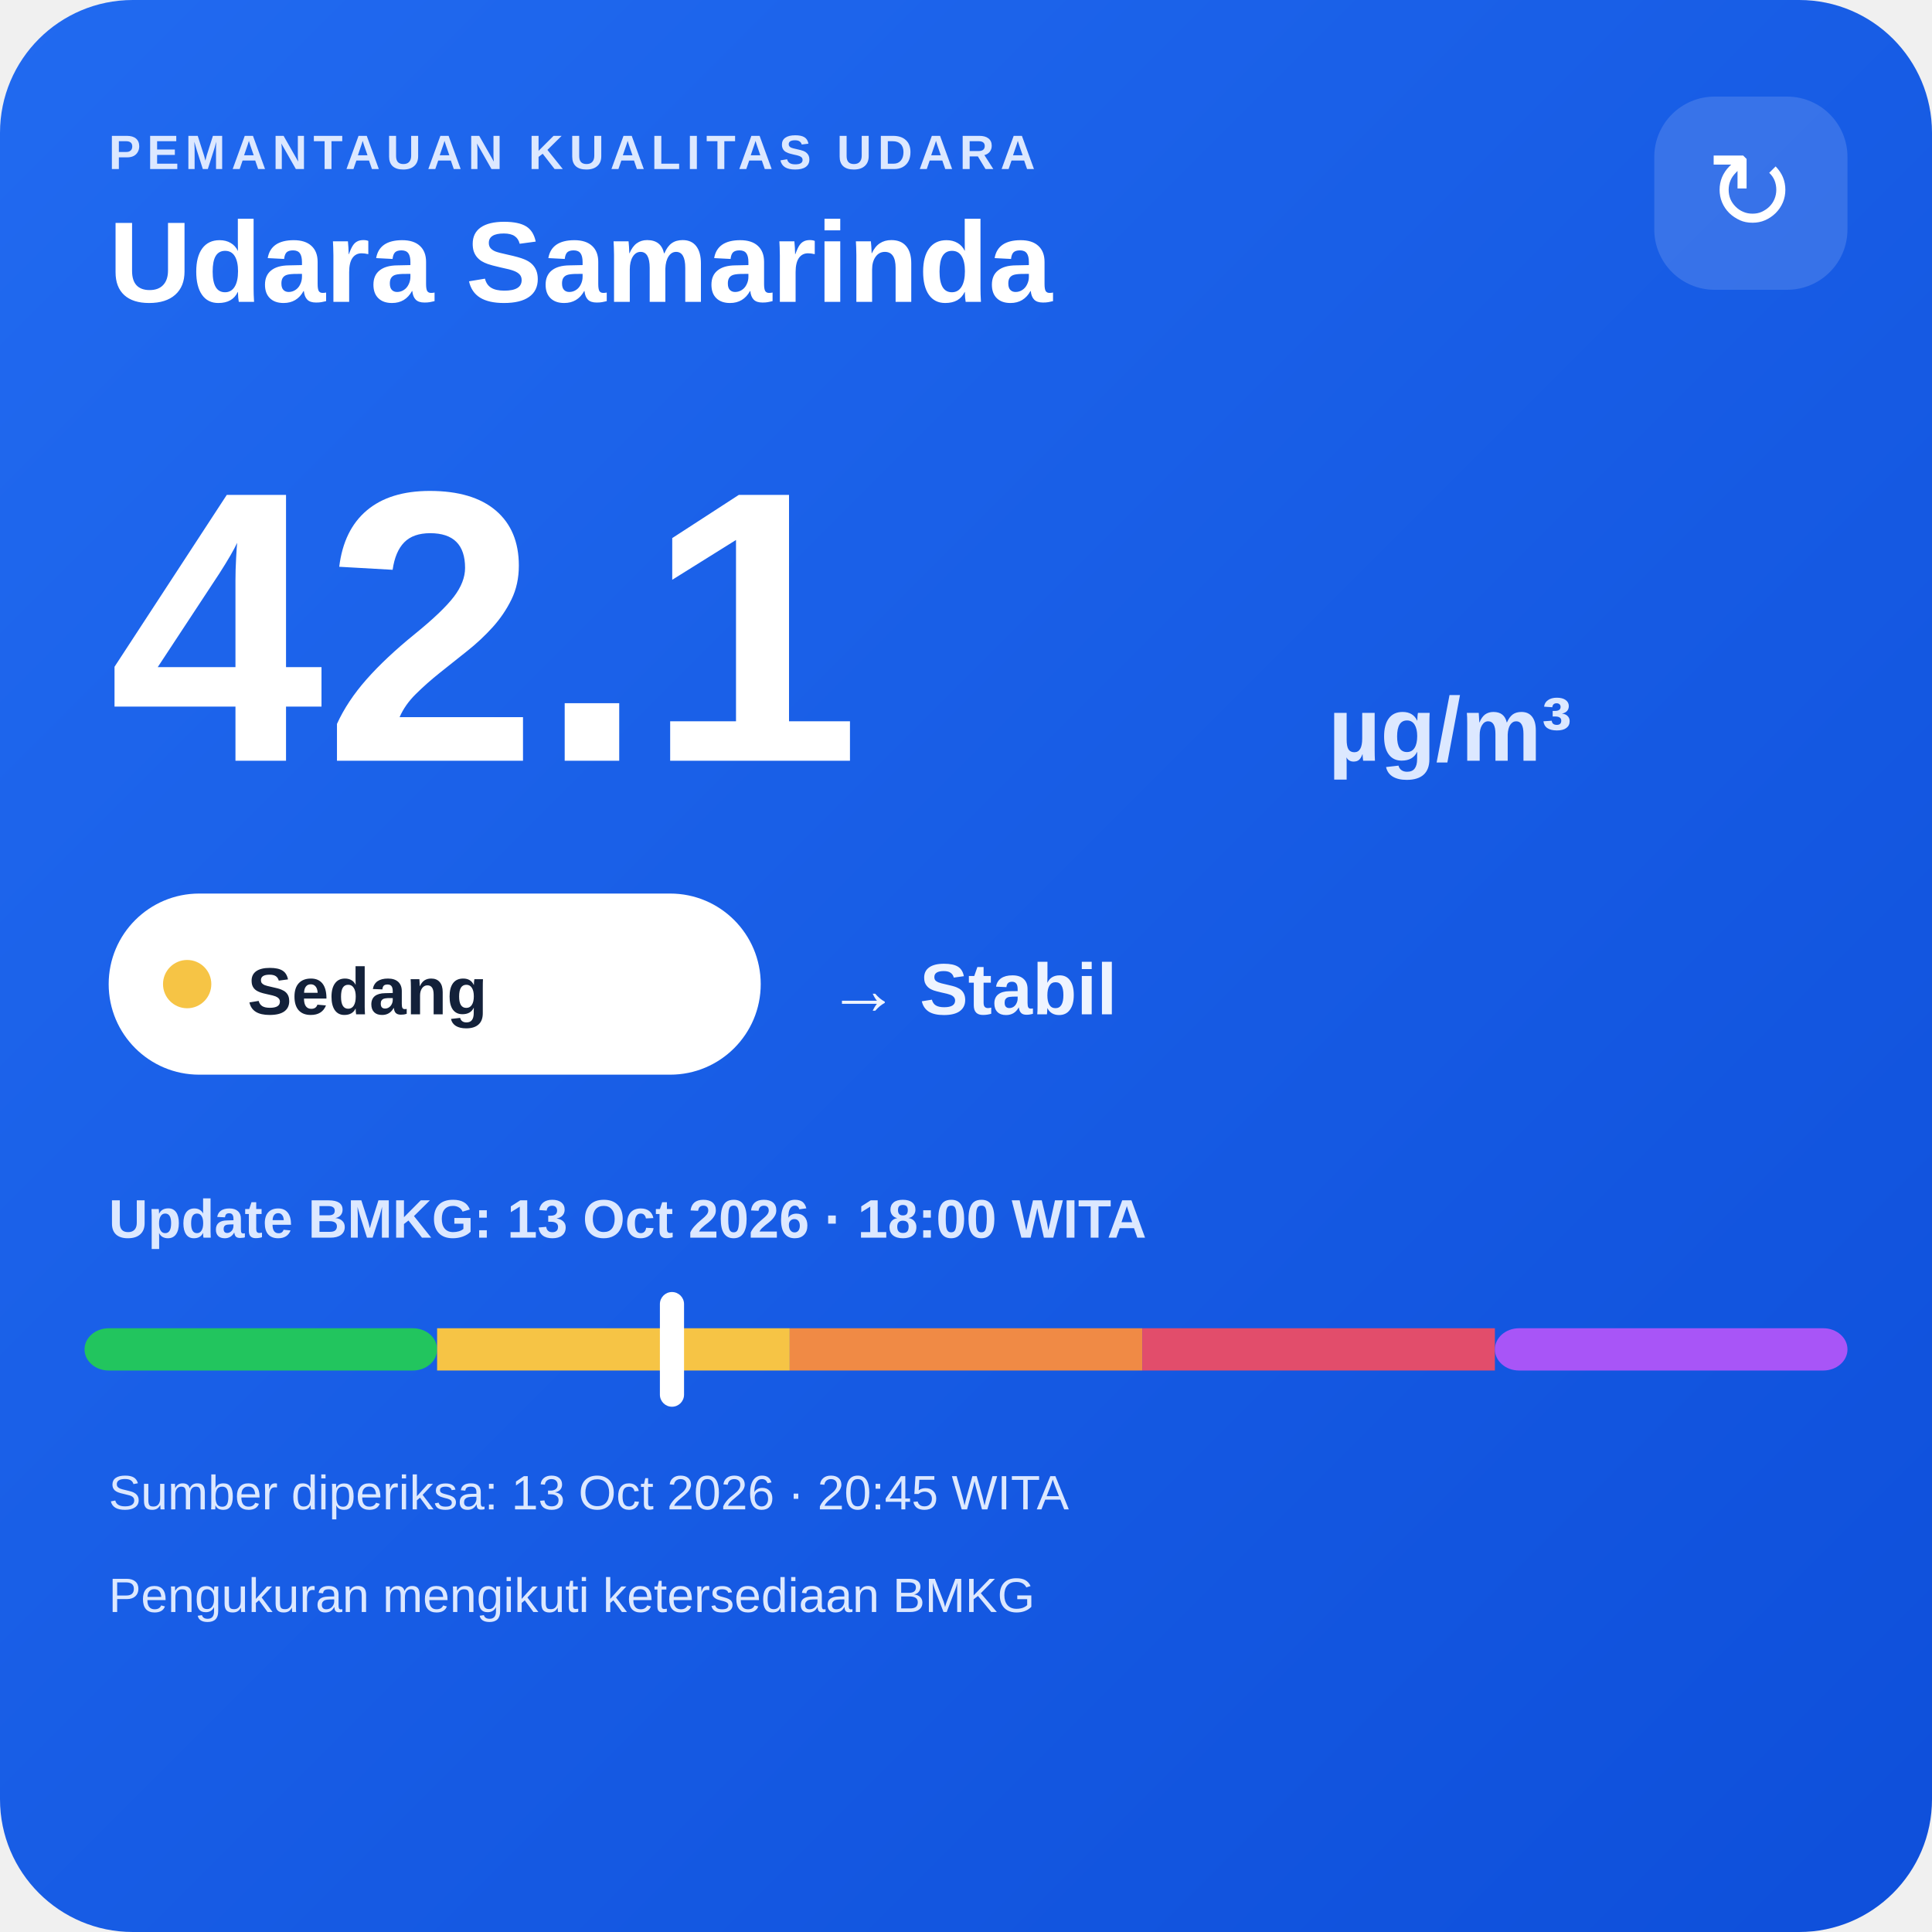
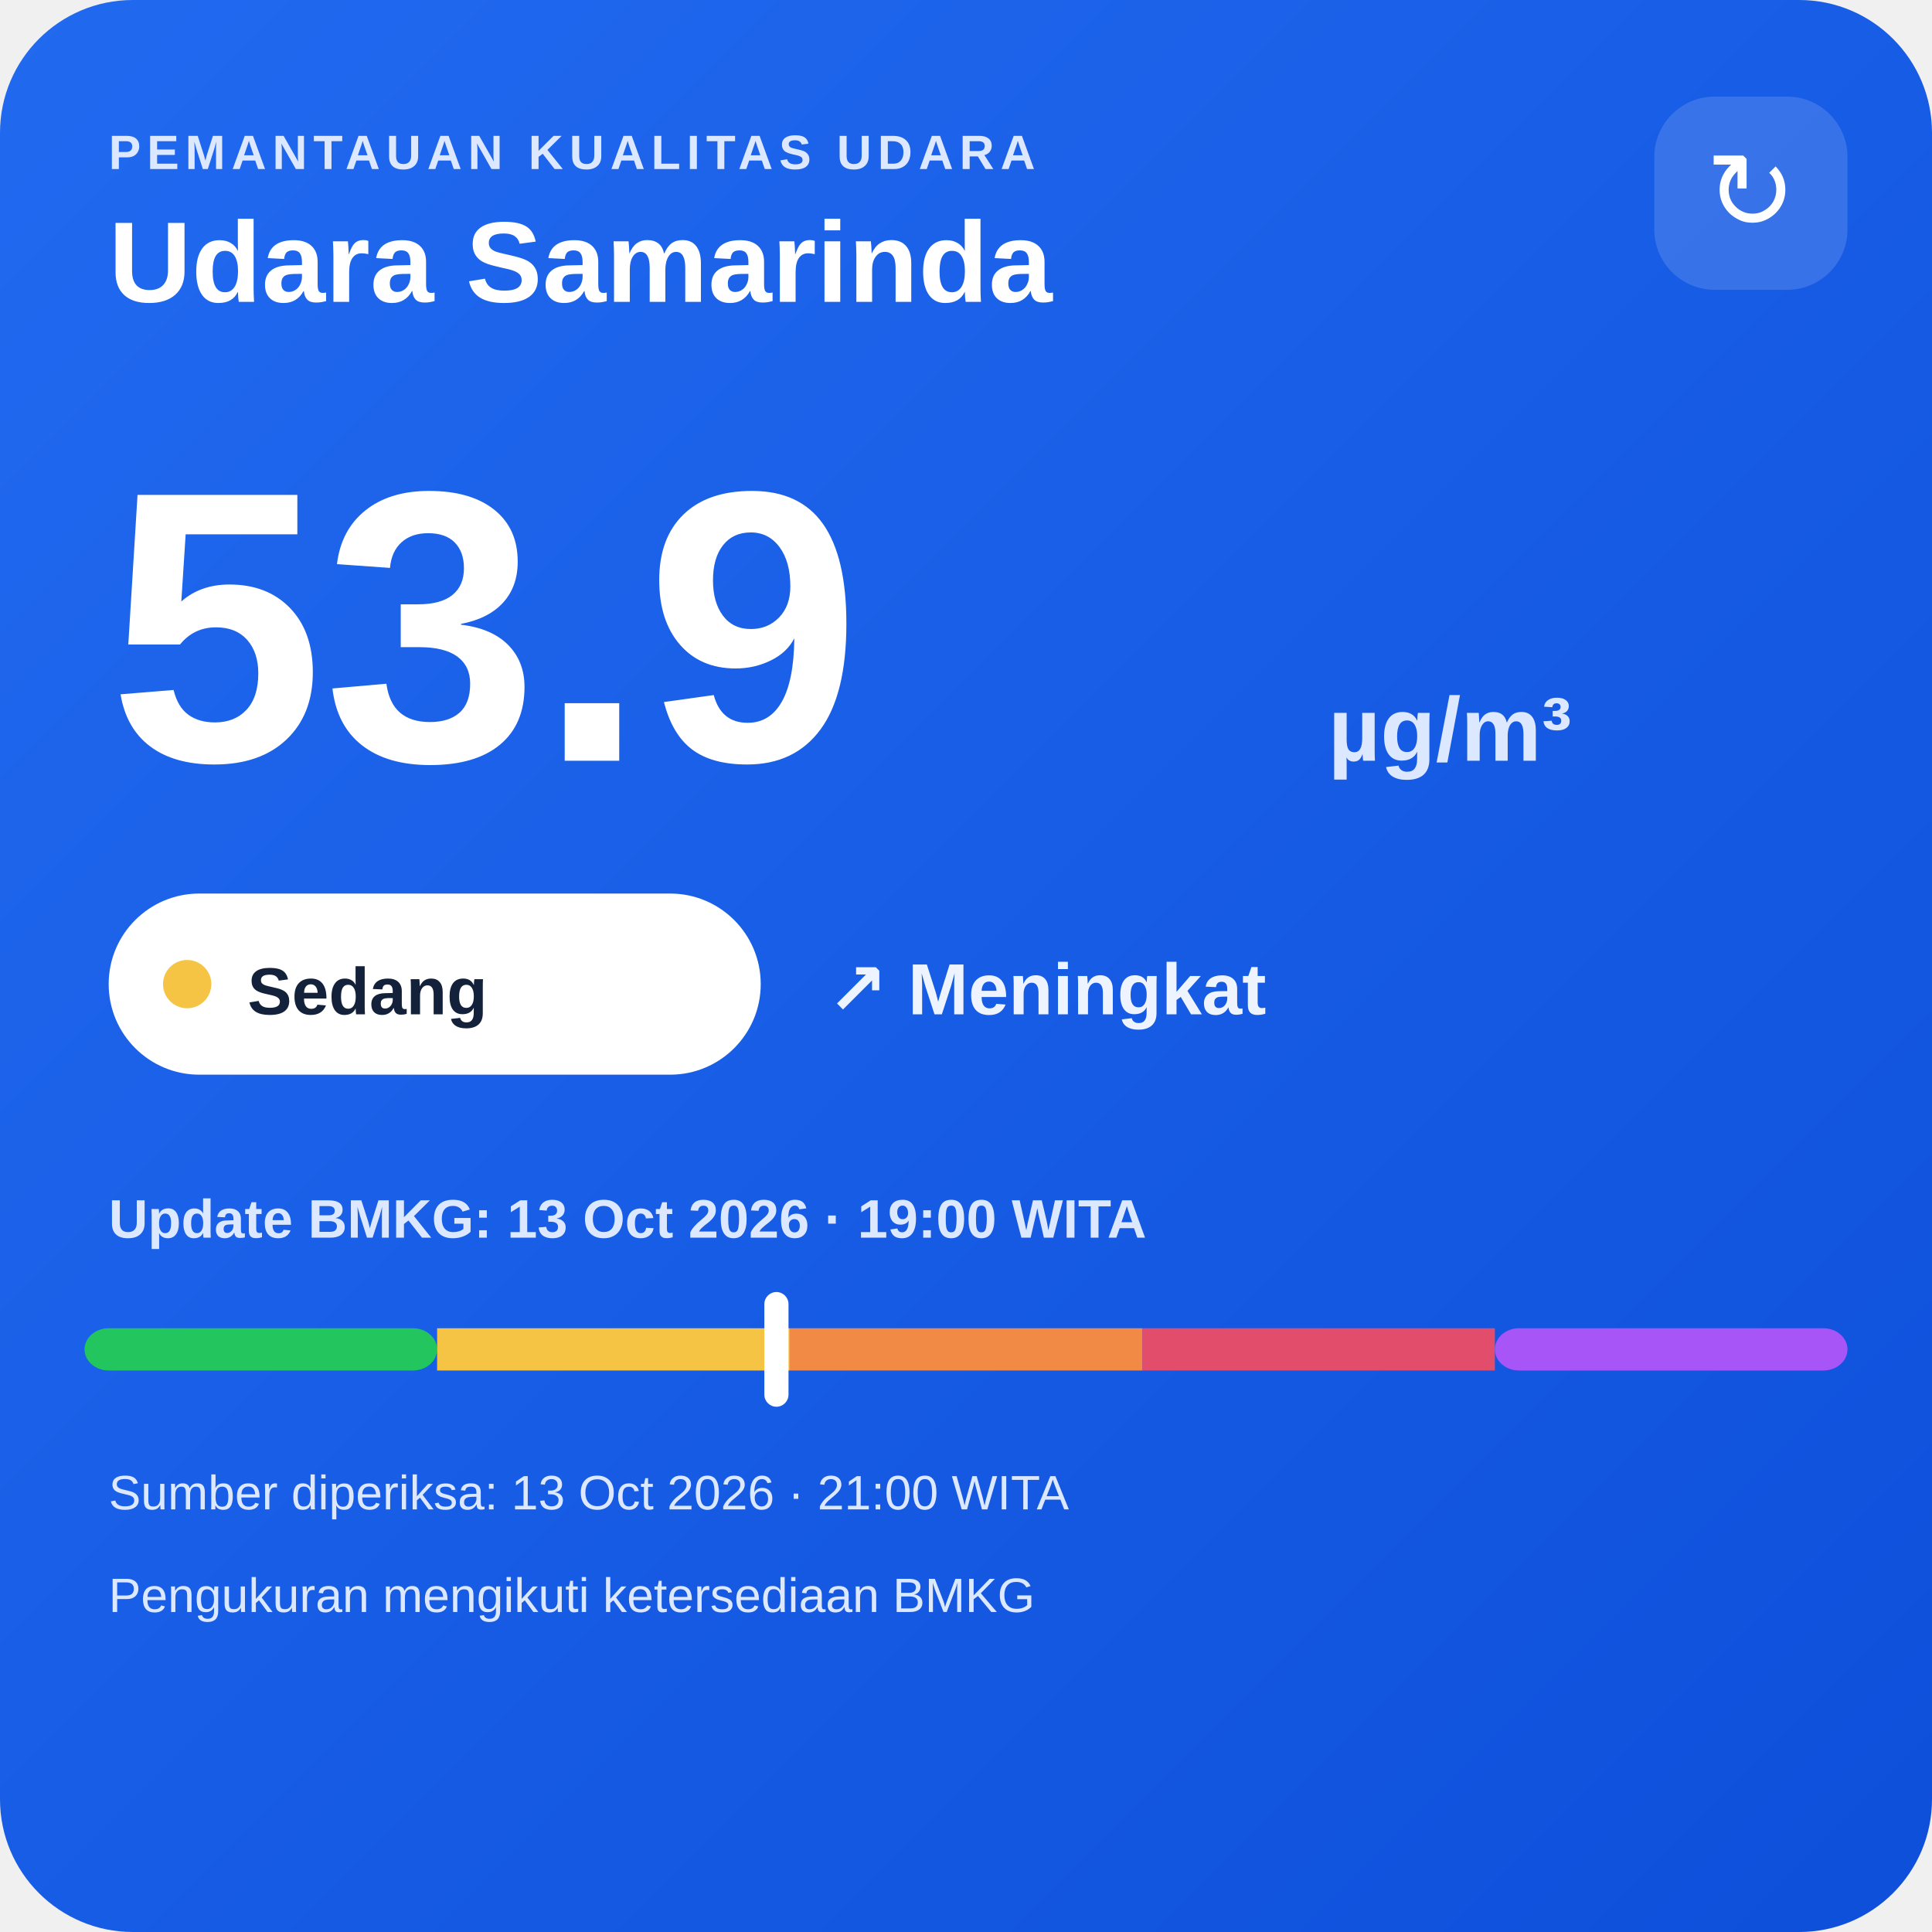
<svg xmlns="http://www.w3.org/2000/svg" width="320" height="320" viewBox="0 0 320 320">
  <defs>
    <linearGradient id="bg" x1="0" y1="0" x2="1" y2="1">
      <stop offset="0" stop-color="#216af0" />
      <stop offset="1" stop-color="#0e4fda" />
    </linearGradient>
  </defs>
  <rect width="320" height="320" rx="22" fill="url(#bg)" />
  <text x="18" y="28" fill="#dce8ff" font-family="Arial,sans-serif" font-size="8" font-weight="700" letter-spacing="1">PEMANTAUAN KUALITAS UDARA</text>
  <text x="18" y="50" fill="#ffffff" font-family="Arial,sans-serif" font-size="19" font-weight="700">Udara Samarinda</text>
  <rect x="274" y="16" width="32" height="32" rx="10" fill="#ffffff" fill-opacity=".14" />
  <text x="290" y="38" text-anchor="middle" fill="#ffffff" font-family="Arial,sans-serif" font-size="18">↻</text>
-   <text x="18" y="126" fill="#ffffff" font-family="Arial,sans-serif" font-size="64" font-weight="800">42.1</text>
+   <text x="18" y="126" fill="#ffffff" font-family="Arial,sans-serif" font-size="64" font-weight="800">53.9</text>
  <text x="220" y="126" fill="#dce8ff" font-family="Arial,sans-serif" font-size="15" font-weight="700">µg/m³</text>
  <rect x="18" y="148" width="108" height="30" rx="15" fill="#ffffff" />
  <circle cx="31" cy="163" r="4" fill="#f6c445" />
  <text x="41" y="168" fill="#13213a" font-family="Arial,sans-serif" font-size="11" font-weight="700">Sedang</text>
-   <text x="137" y="168" fill="#eef4ff" font-family="Arial,sans-serif" font-size="12" font-weight="700">→ Stabil</text>
-   <text x="18" y="205" fill="#dce8ff" font-family="Arial,sans-serif" font-size="9" font-weight="700">Update BMKG: 13 Oct 2026 · 18:00 WITA</text>
+   <text x="137" y="168" fill="#eef4ff" font-family="Arial,sans-serif" font-size="12" font-weight="700">↗ Meningkat</text>
+   <text x="18" y="205" fill="#dce8ff" font-family="Arial,sans-serif" font-size="9" font-weight="700">Update BMKG: 13 Oct 2026 · 19:00 WITA</text>
  <rect x="14" y="220" width="58.4" height="7" rx="4" fill="#22c55e" />
  <rect x="72.4" y="220" width="58.4" height="7" fill="#f6c445" />
  <rect x="130.8" y="220" width="58.4" height="7" fill="#f08a45" />
  <rect x="189.2" y="220" width="58.4" height="7" fill="#e24d6b" />
  <rect x="247.6" y="220" width="58.4" height="7" rx="4" fill="#a855f7" />
-   <rect x="109.3" y="214" width="4" height="19" rx="2" fill="#ffffff" />
-   <text x="18" y="250" fill="#dce8ff" font-family="Arial,sans-serif" font-size="8">Sumber diperiksa: 13 Oct 2026 · 20:45 WITA</text>
+   <rect x="126.6" y="214" width="4" height="19" rx="2" fill="#ffffff" />
+   <text x="18" y="250" fill="#dce8ff" font-family="Arial,sans-serif" font-size="8">Sumber diperiksa: 13 Oct 2026 · 21:00 WITA</text>
  <text x="18" y="267" fill="#dce8ff" font-family="Arial,sans-serif" font-size="8">Pengukuran mengikuti ketersediaan BMKG</text>
</svg>
